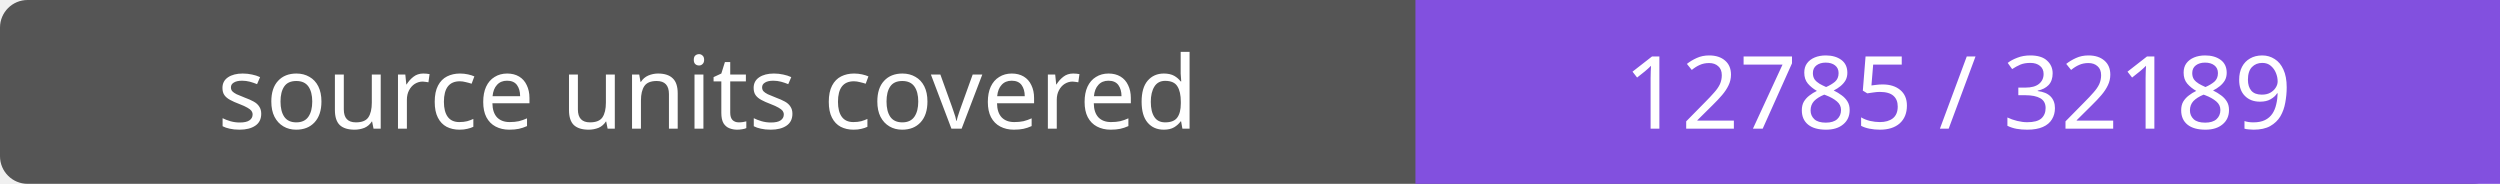
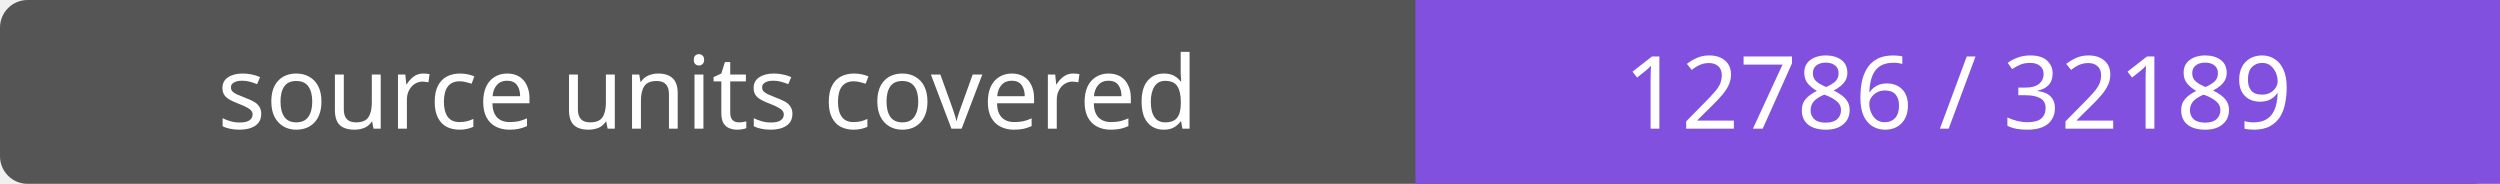
- <svg xmlns="http://www.w3.org/2000/svg" width="272" height="20" role="img" aria-label="source units covered: 12785 / 32189">
+ <svg xmlns="http://www.w3.org/2000/svg" width="272" height="20" role="img" aria-label="source units covered: 12786 / 32189">
  <rect width="272" height="20" rx="3" fill="#555" />
  <path fill="#8250df" d="M154 0h118v20H154z" />
  <g fill="#fff" text-anchor="middle" font-family="Verdana,sans-serif" font-size="11">
    <text x="77.0" y="14">source units covered</text>
-     <text x="213.0" y="14">12785 / 32189</text>
+     <text x="213.0" y="14">12786 / 32189</text>
  </g>
</svg>
